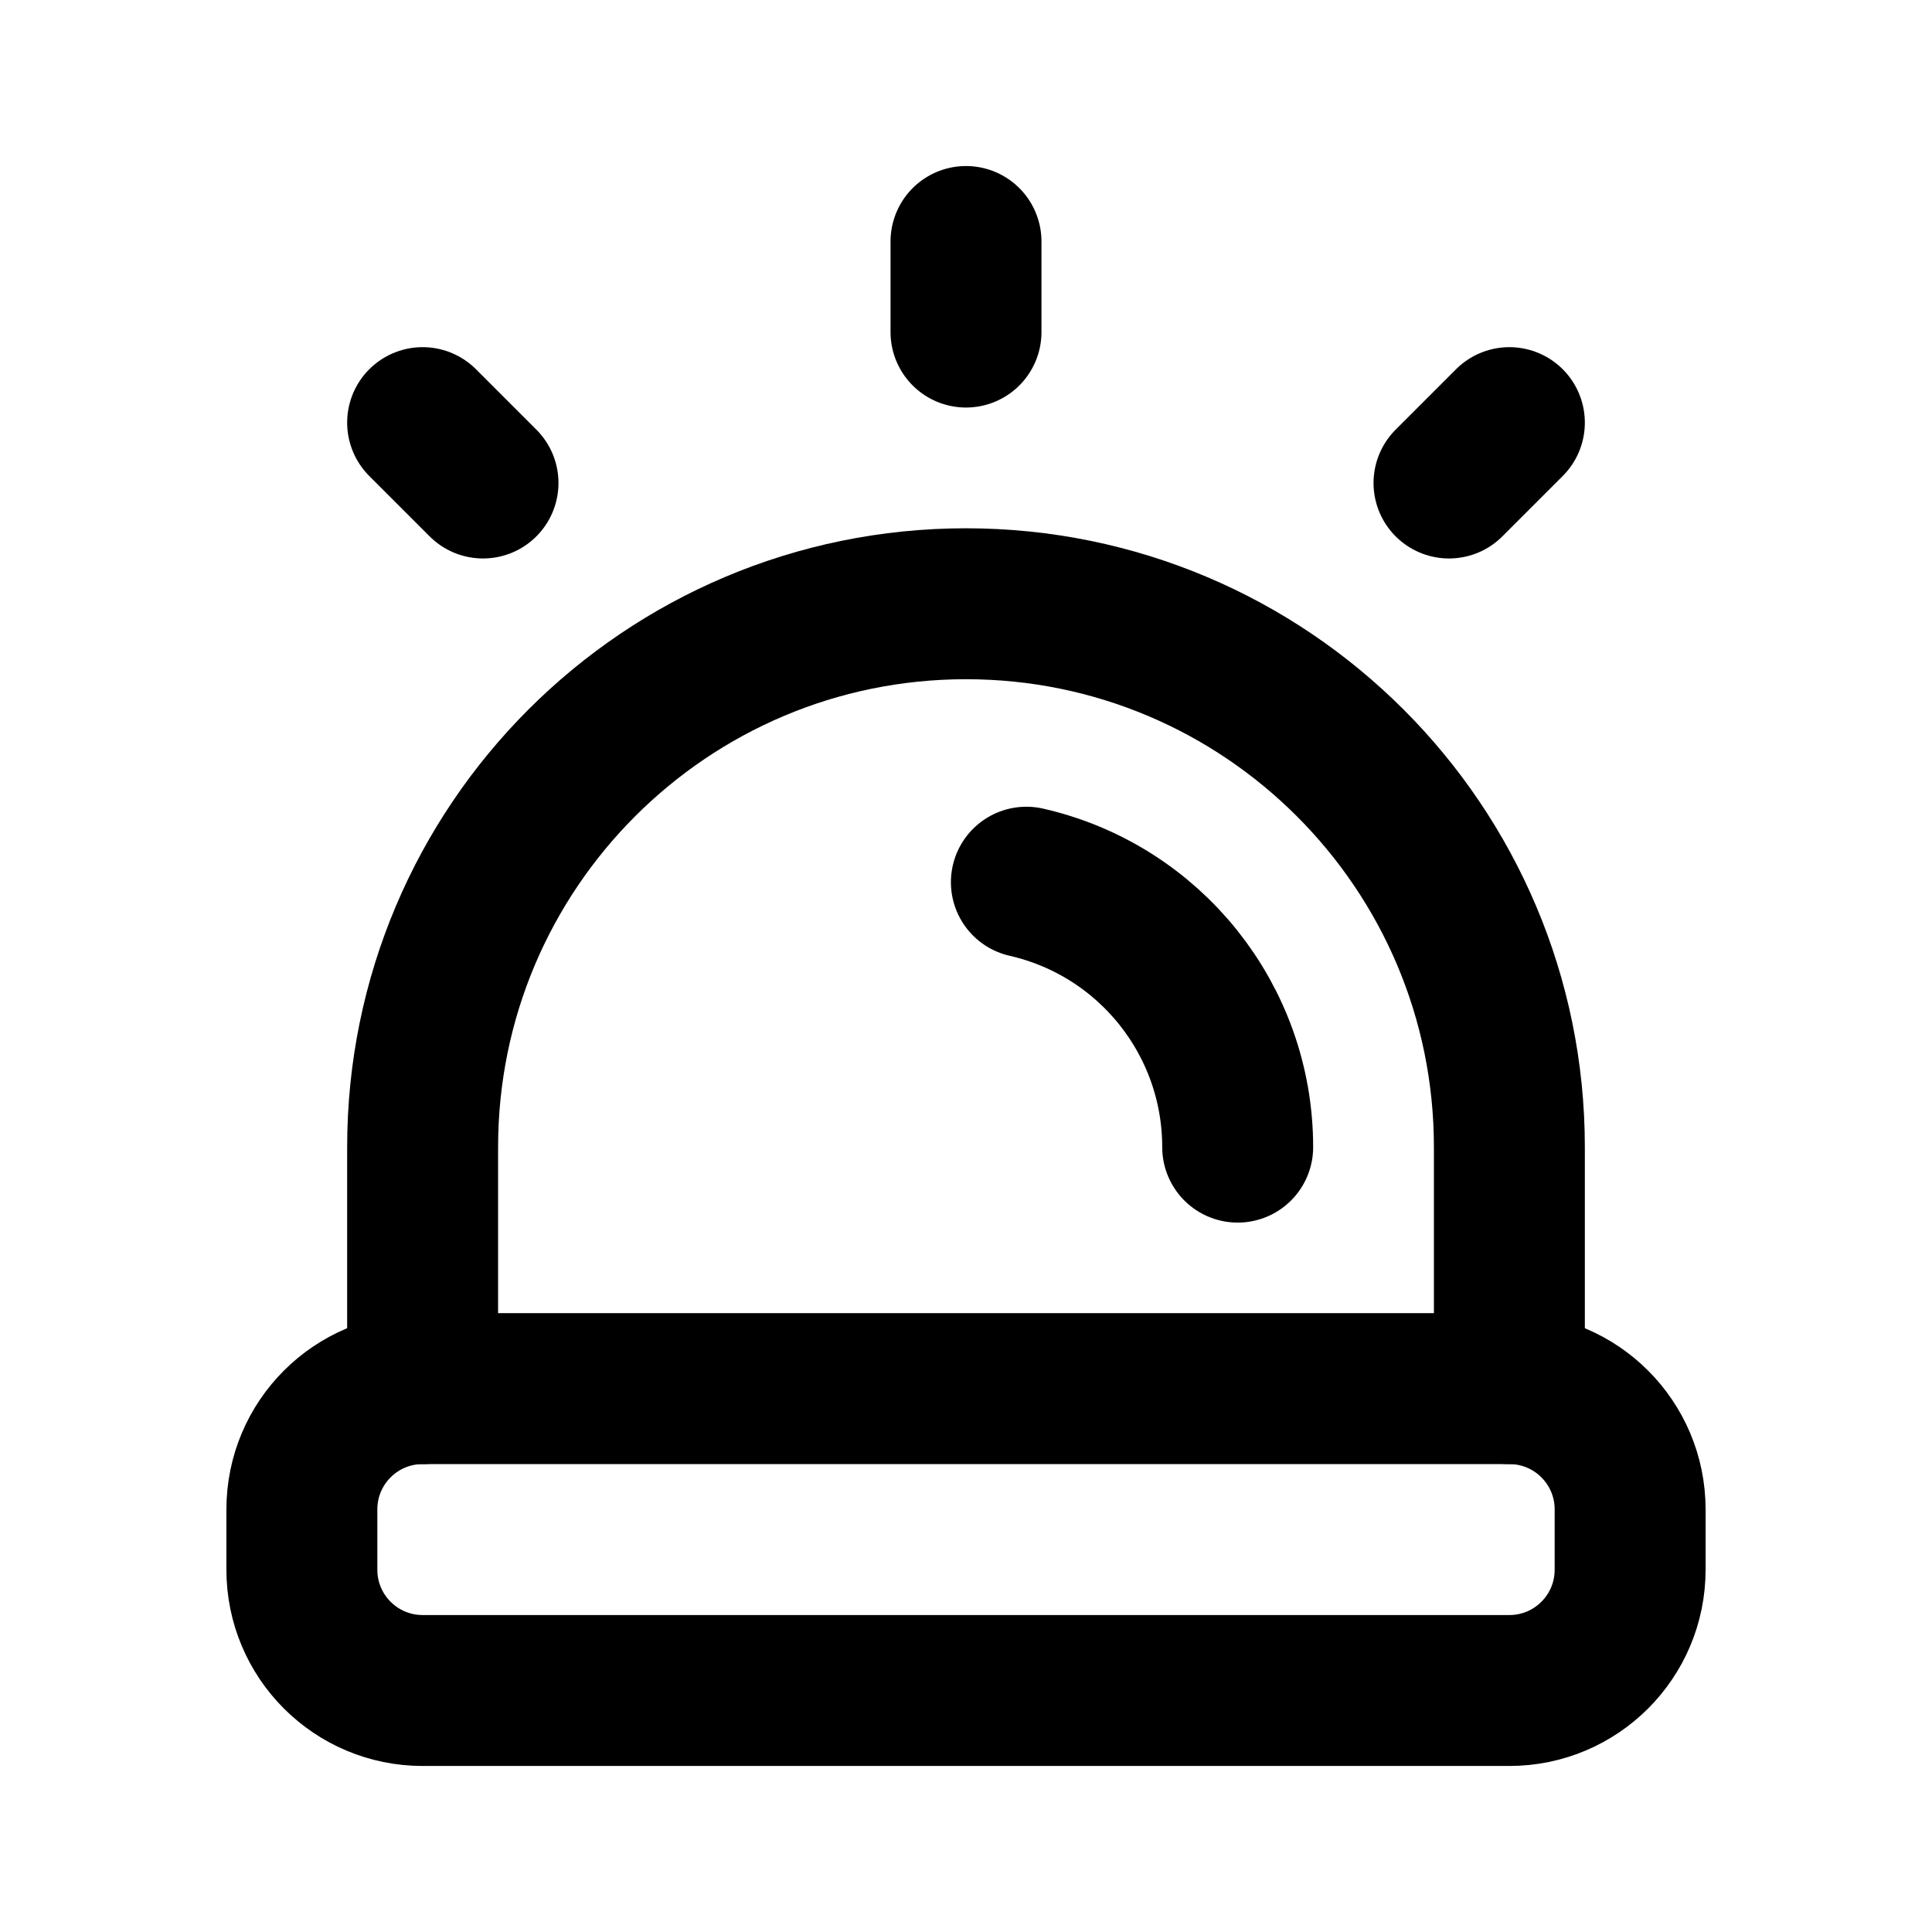
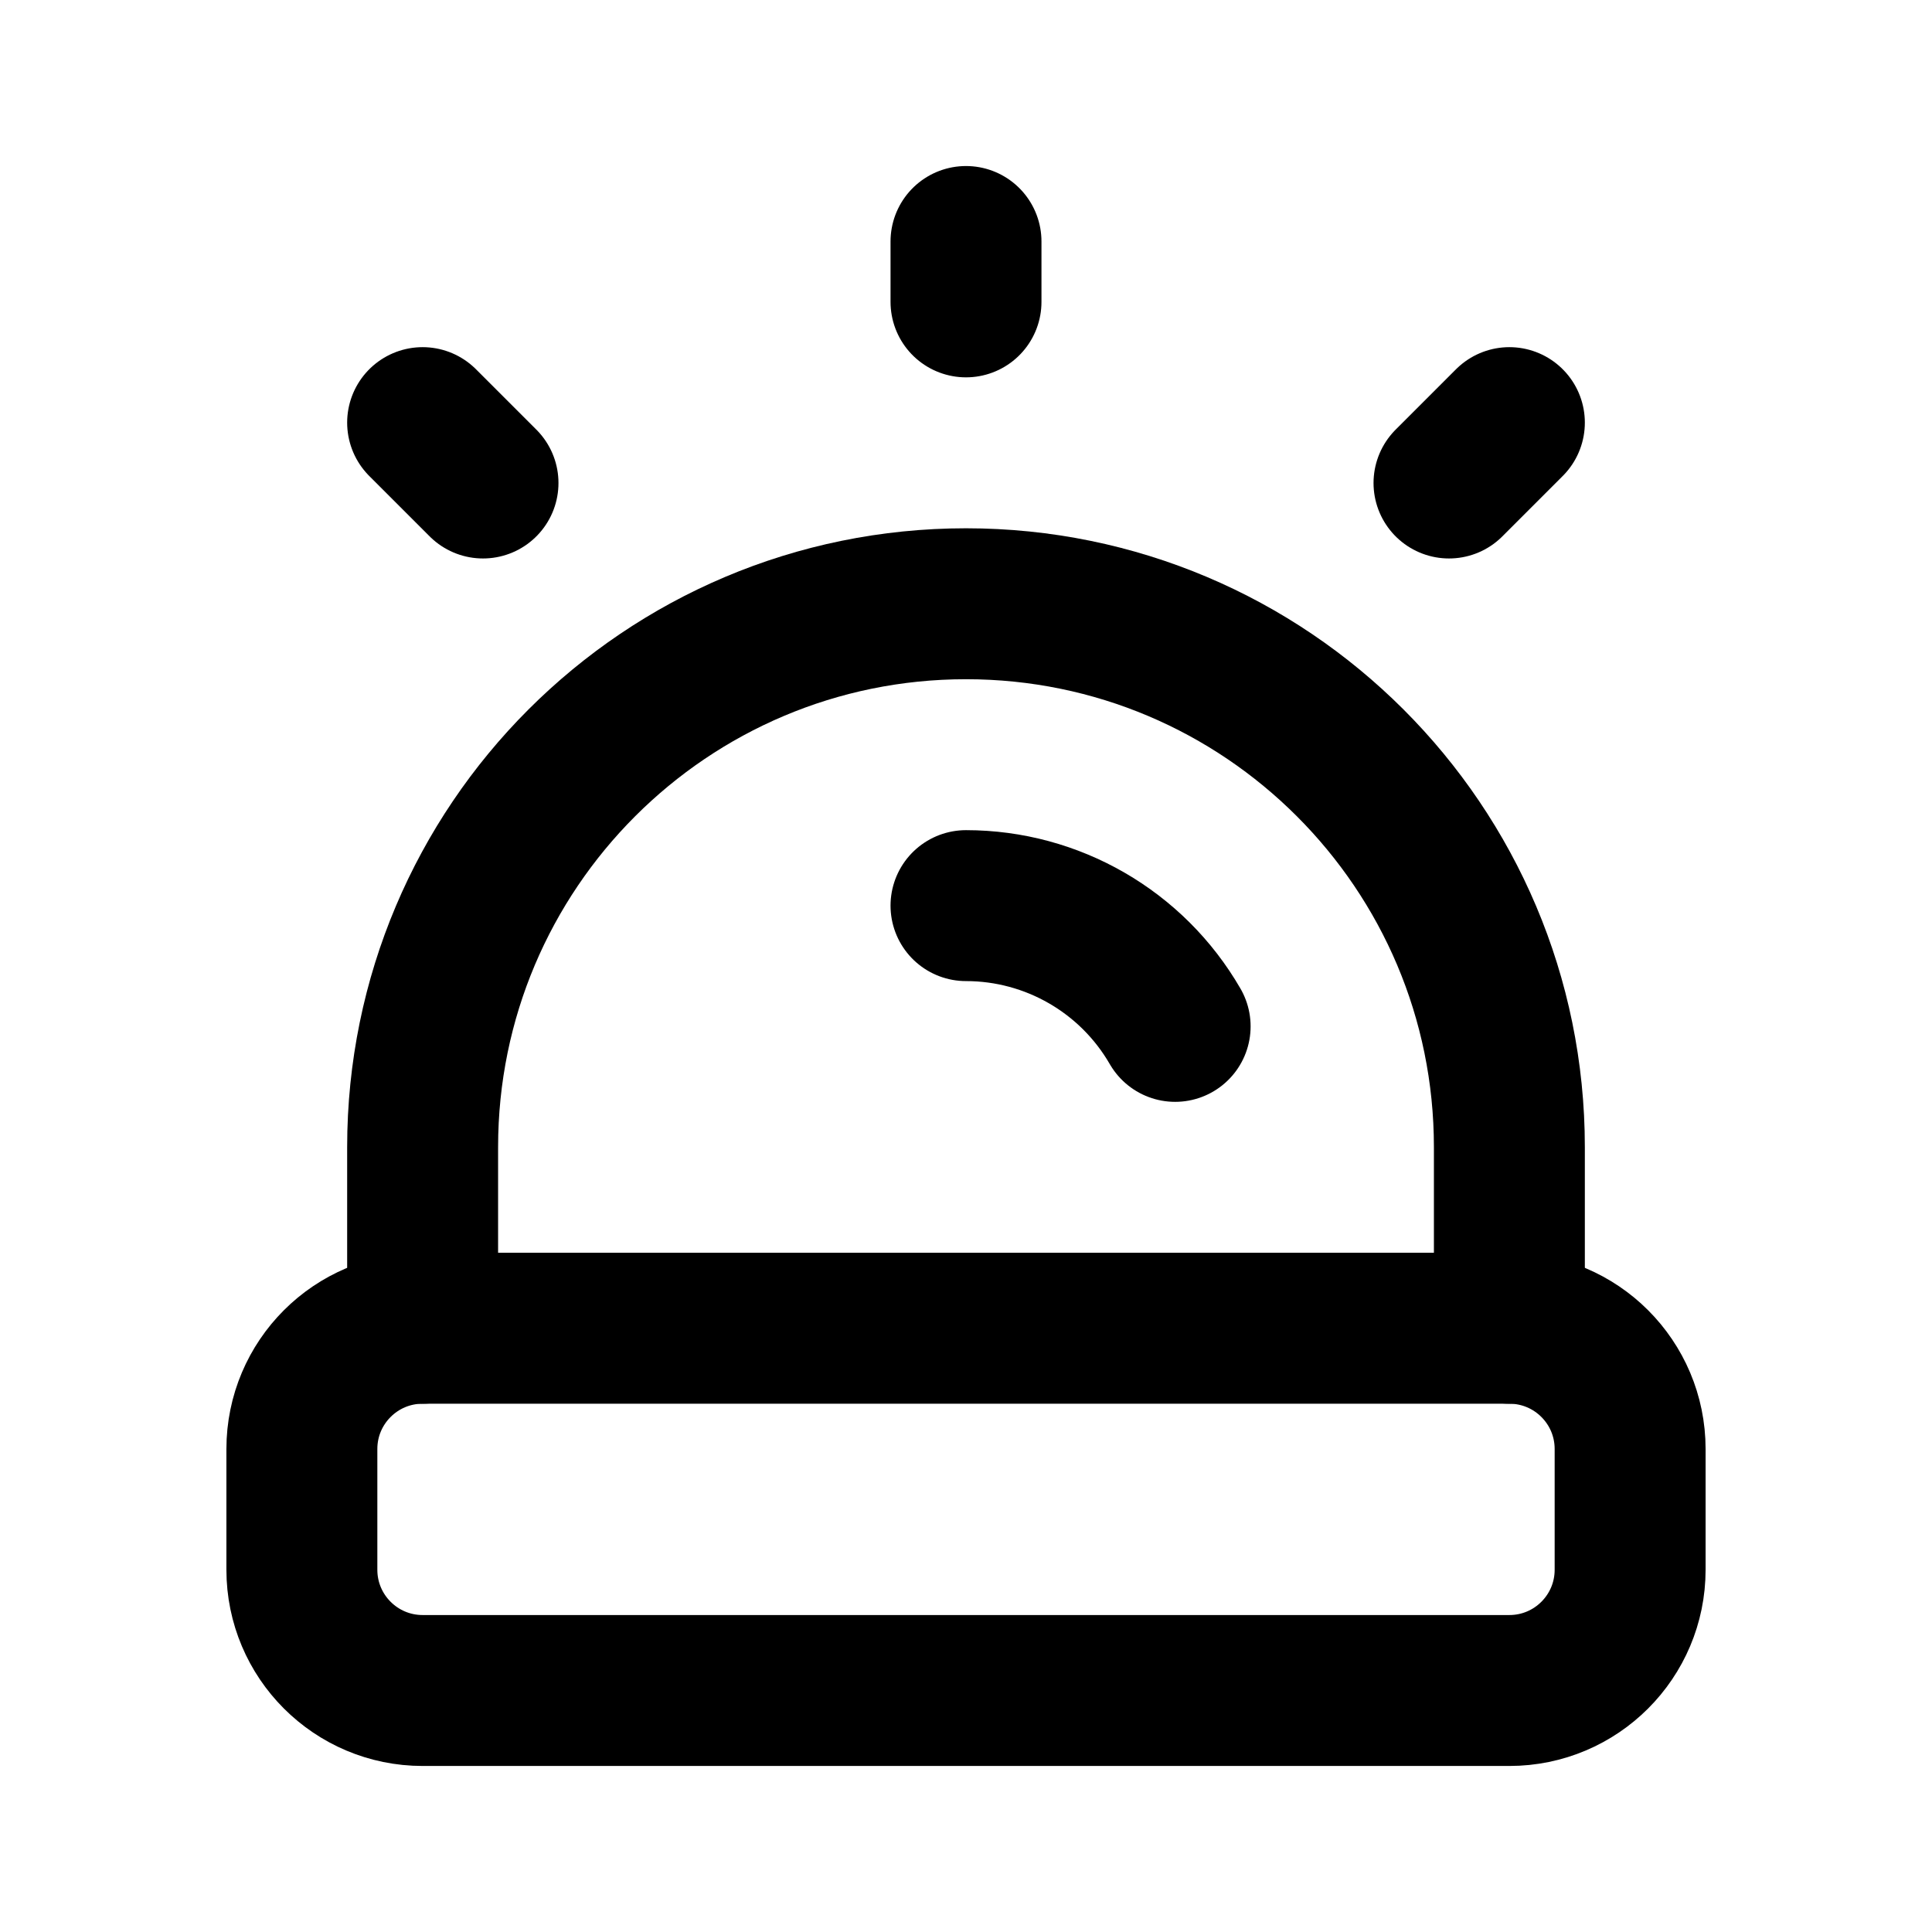
<svg xmlns="http://www.w3.org/2000/svg" data-set="area-pilot" data-keyline="square" width="16" height="16" viewBox="0 0 16 16" fill="none">
-   <path data-filled="solid" d="M3.5 11.5V9.5A4.5 4.5 0 0 1 12.5 9.5V11.5" fill="none" stroke="currentColor" stroke-width="1.25" stroke-linecap="round" stroke-linejoin="round" />
-   <rect x="2.5" y="11.5" width="11" height="2.5" rx="1" fill="none" stroke="currentColor" stroke-width="1.25" stroke-linecap="round" stroke-linejoin="round" />
-   <path data-filled="knockout" d="M8.5 7.306A2.25 2.25 0 0 1 10.25 9.5" fill="none" stroke="currentColor" stroke-width="1.25" stroke-linecap="round" stroke-linejoin="round" />
-   <path d="M8 2V2.75M4 4L3.5 3.5M12 4L12.5 3.5" fill="none" stroke="currentColor" stroke-width="1.25" stroke-linecap="round" stroke-linejoin="round" />
+   <path data-filled="solid" d="M3.5 11V9.5A4.5 4.5 0 0 1 12.5 9.5V11" fill="none" stroke="currentColor" stroke-width="1.25" stroke-linecap="round" stroke-linejoin="round" />
+   <rect x="2.5" y="11" width="11" height="3" rx="1" fill="none" stroke="currentColor" stroke-width="1.25" stroke-linecap="round" stroke-linejoin="round" />
+   <path data-filled="knockout" d="M8 7.5A2 2 0 0 1 9.732 8.5" fill="none" stroke="currentColor" stroke-width="1.25" stroke-linecap="round" stroke-linejoin="round" />
+   <path d="M8 2V2.5M4 4L3.5 3.5M12 4L12.5 3.5" fill="none" stroke="currentColor" stroke-width="1.25" stroke-linecap="round" stroke-linejoin="round" />
</svg>
